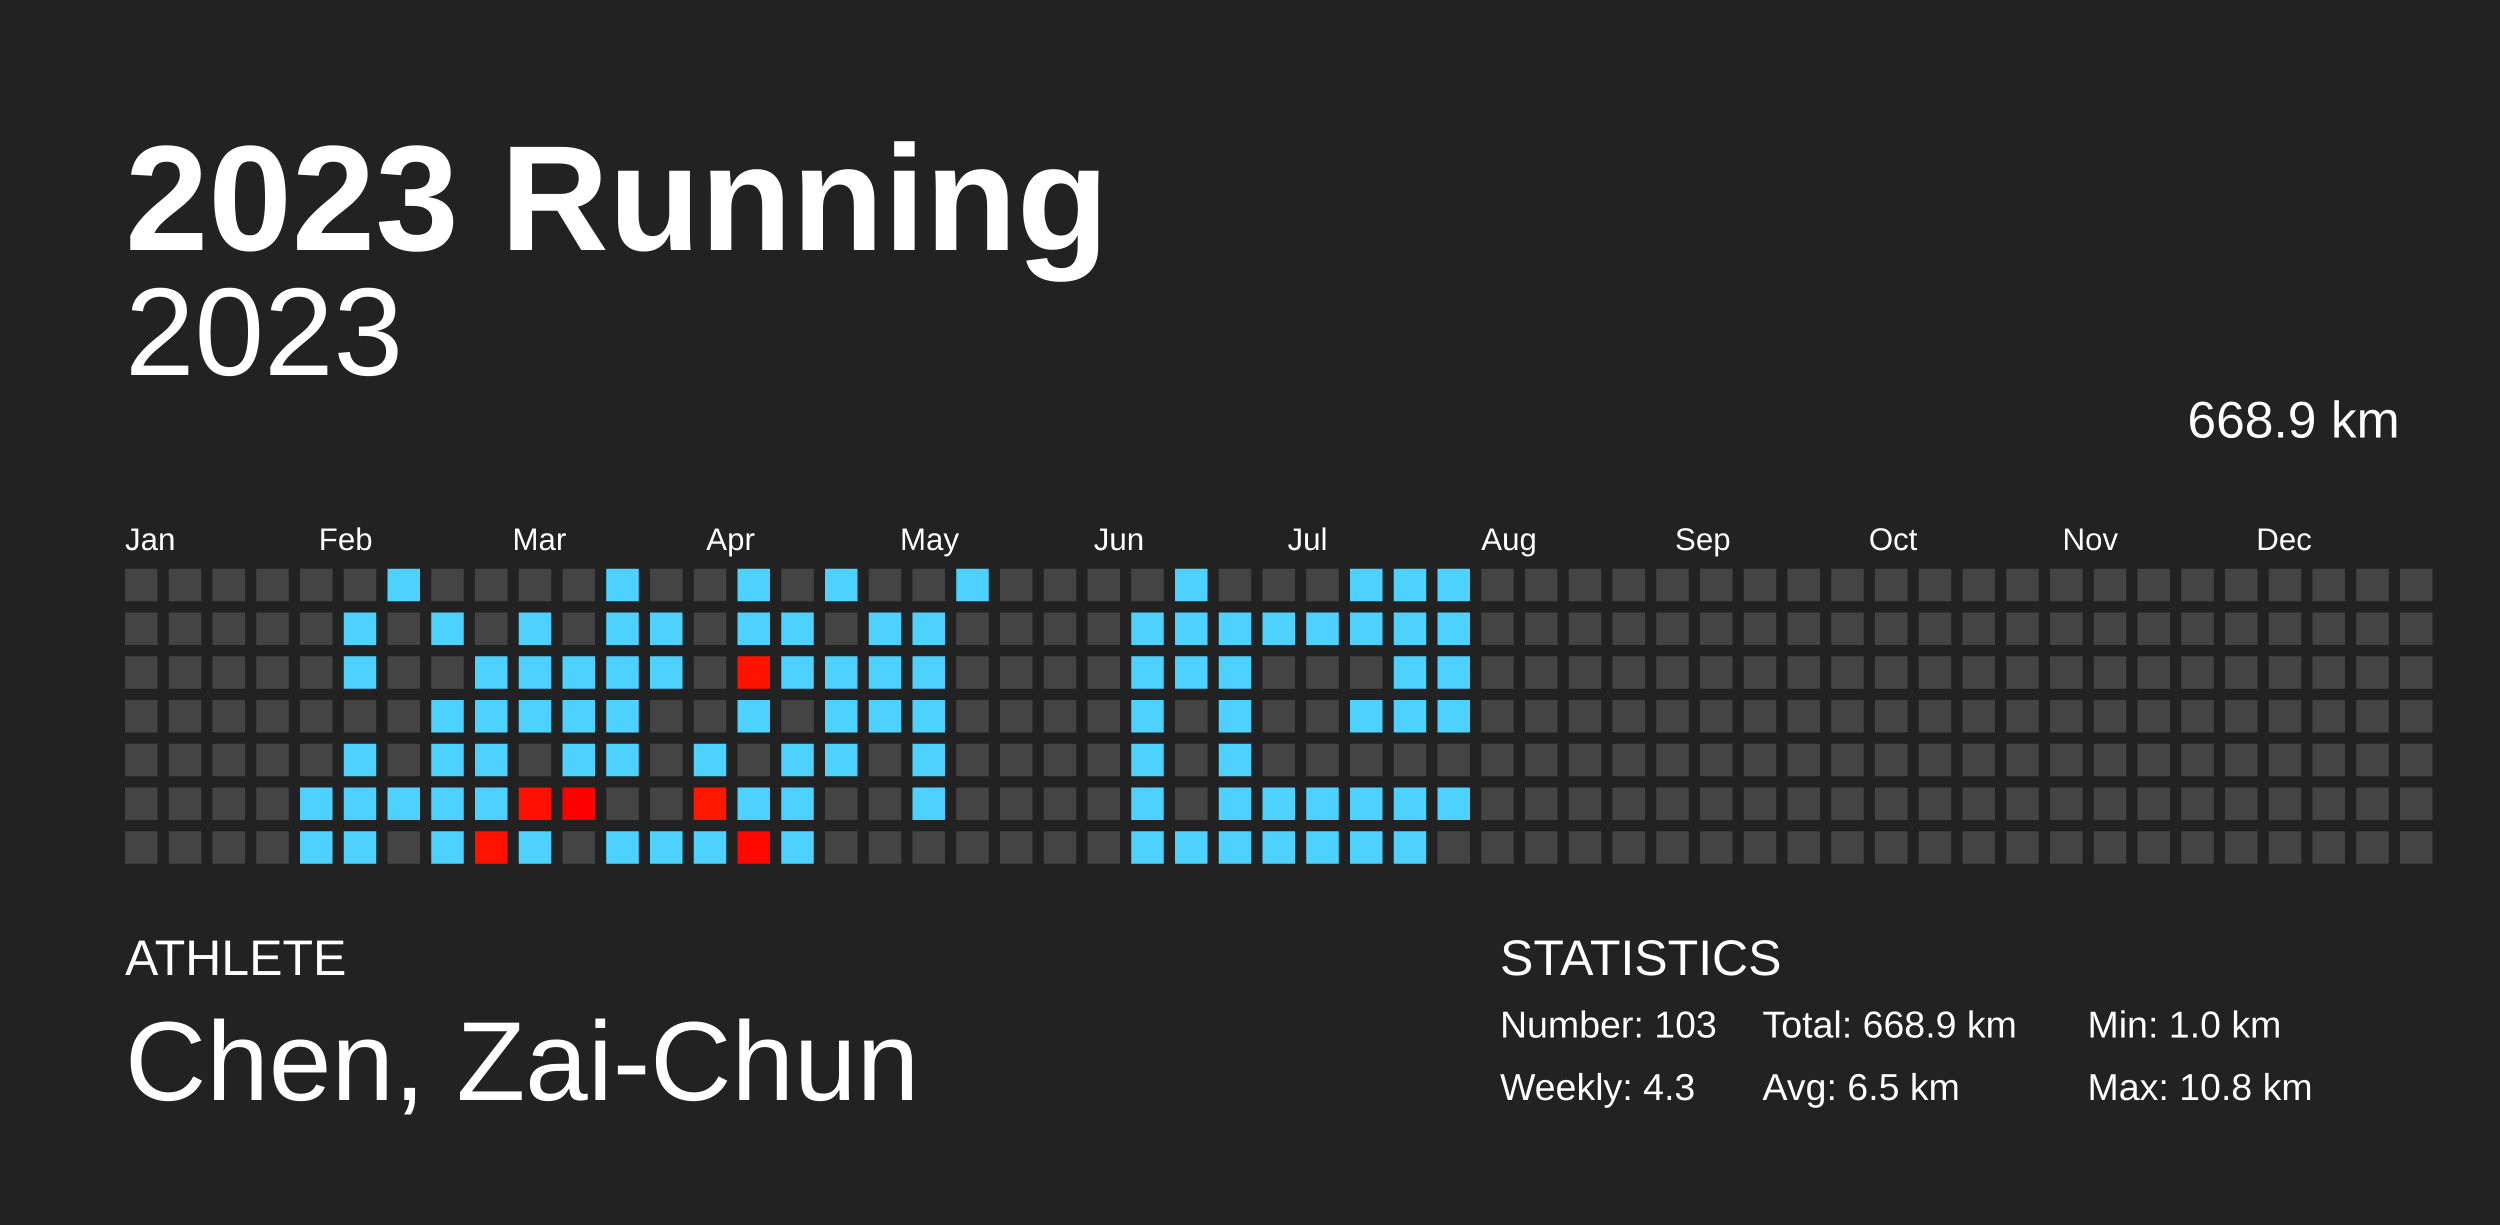
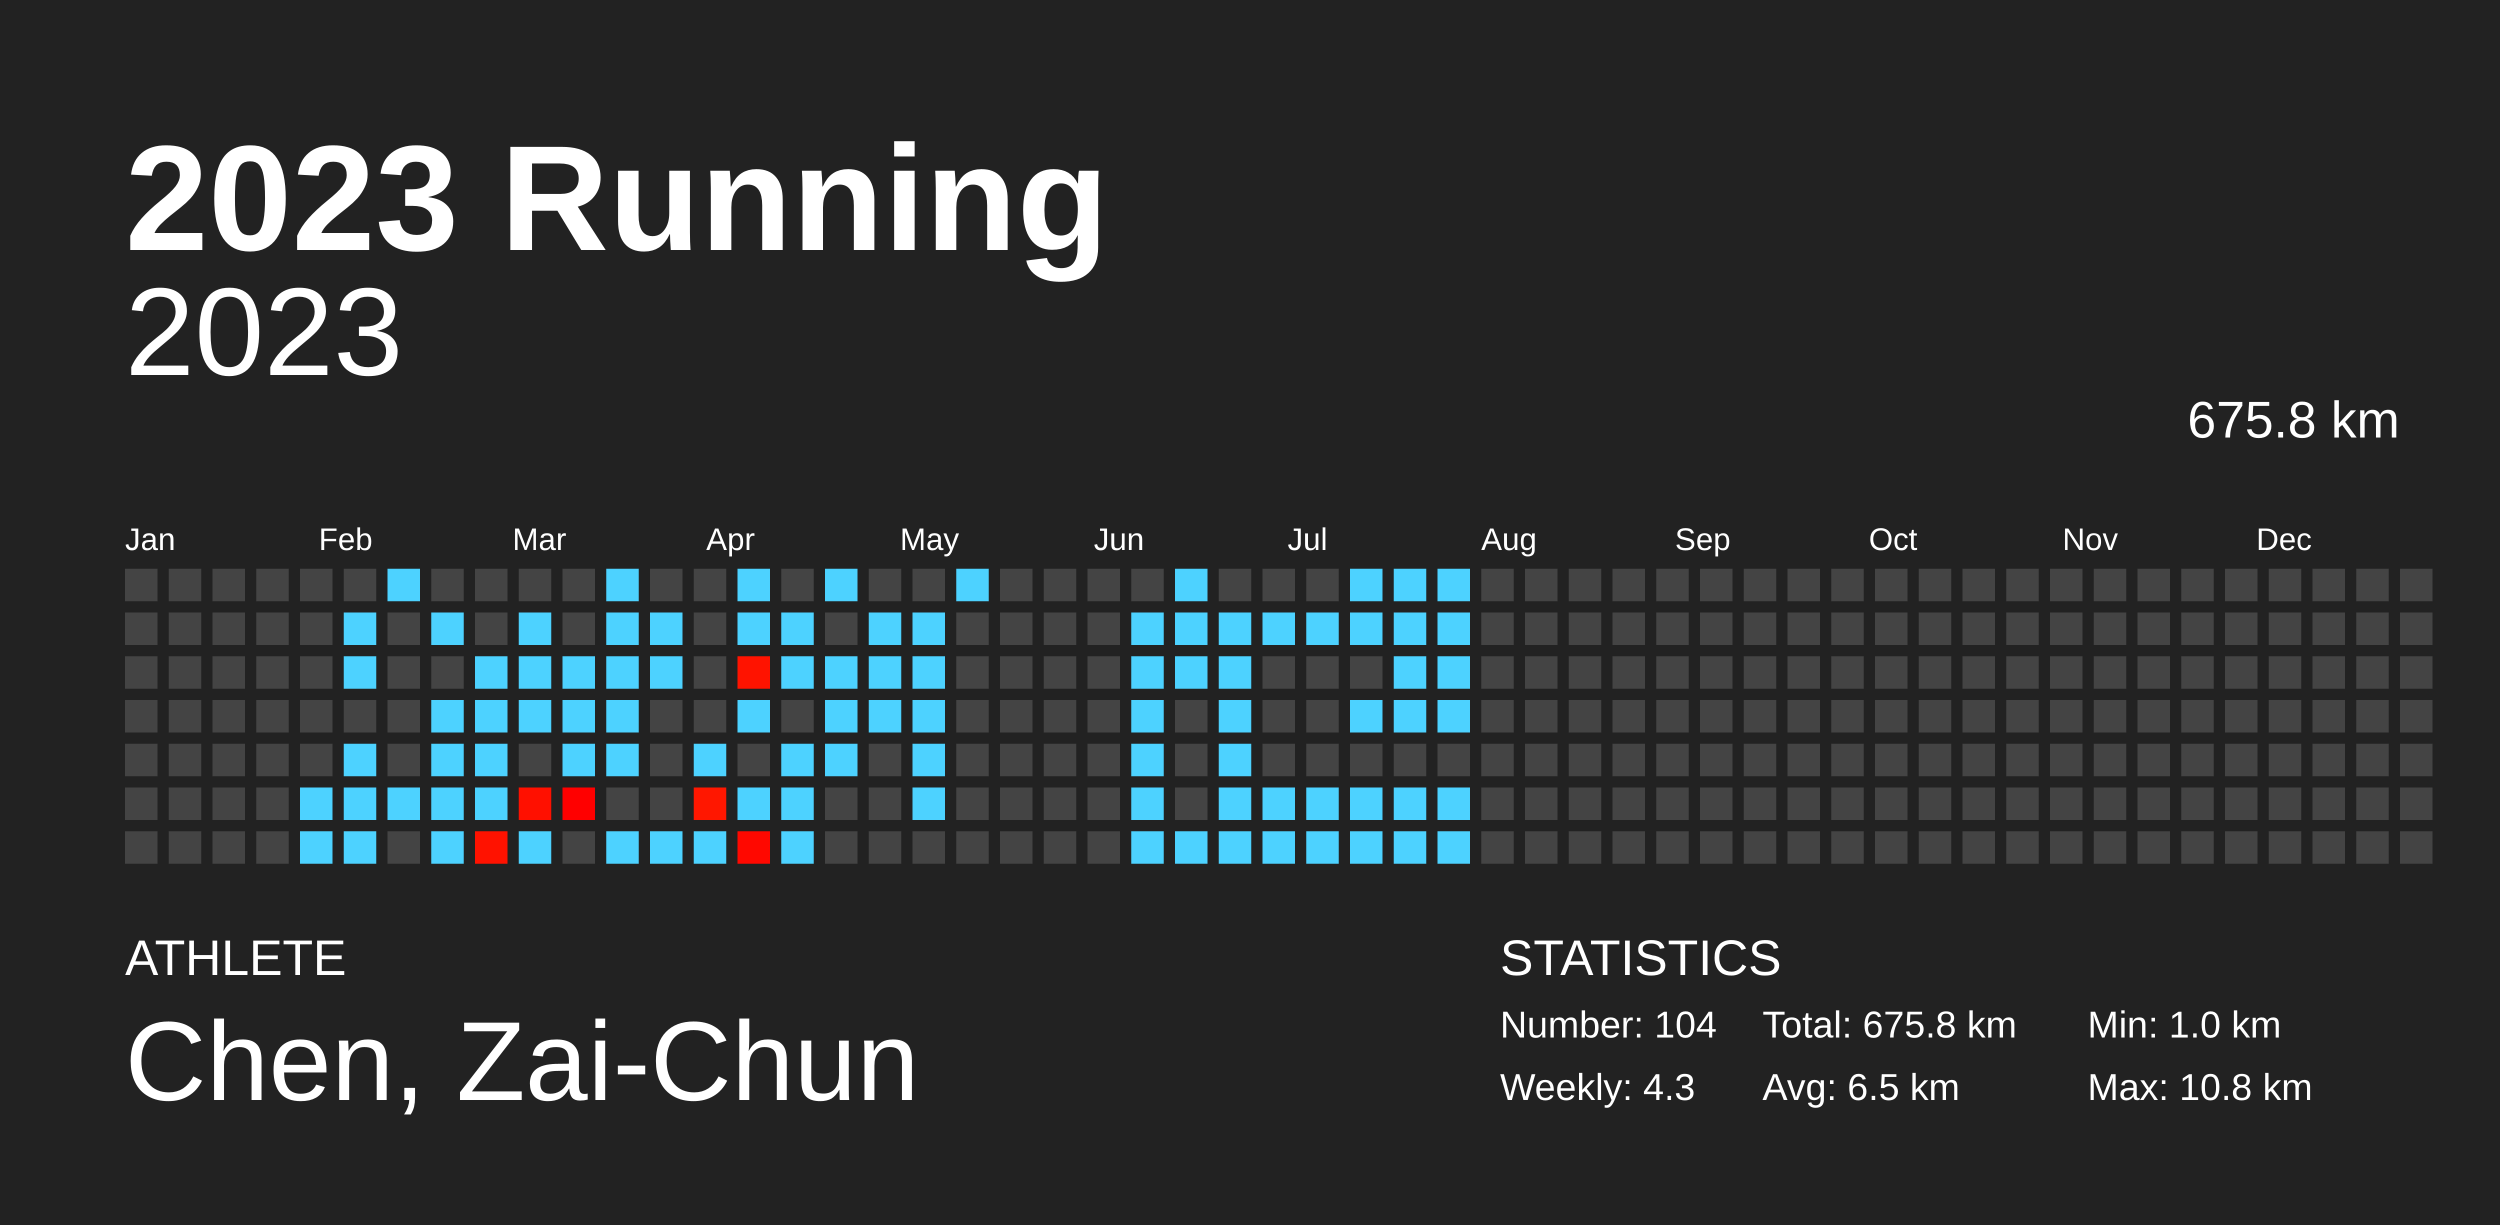
<svg xmlns="http://www.w3.org/2000/svg" baseProfile="full" height="98mm" version="1.1" viewBox="0,0,200,98" width="200mm">
  <defs />
  <rect fill="#222222" height="98" width="200" x="0" y="0" />
  <text fill="#FFFFFF" style="font-size:12px; font-family:Arial; font-weight:bold;" x="10" y="20">2023 Running</text>
  <text fill="#FFFFFF" style="font-size:4px; font-family:Arial" x="10" y="78">ATHLETE</text>
  <text fill="#FFFFFF" style="font-size:9px; font-family:Arial" x="10" y="88">Chen, Zai-Chun</text>
  <text fill="#FFFFFF" style="font-size:4px; font-family:Arial" x="120" y="78">STATISTICS</text>
-   <text fill="#FFFFFF" style="font-size:3px; font-family:Arial" x="120" y="83">Number: 103</text>
+   <text fill="#FFFFFF" style="font-size:3px; font-family:Arial" x="120" y="83">Number: 104</text>
  <text fill="#FFFFFF" style="font-size:3px; font-family:Arial" x="120" y="88">Weekly: 4.3</text>
-   <text fill="#FFFFFF" style="font-size:3px; font-family:Arial" x="141" y="83">Total: 668.9 km</text>
+   <text fill="#FFFFFF" style="font-size:3px; font-family:Arial" x="141" y="83">Total: 675.8 km</text>
  <text fill="#FFFFFF" style="font-size:3px; font-family:Arial" x="141" y="88">Avg: 6.5 km</text>
  <text fill="#FFFFFF" style="font-size:3px; font-family:Arial" x="167" y="83">Min: 1.0 km</text>
  <text fill="#FFFFFF" style="font-size:3px; font-family:Arial" x="167" y="88">Max: 10.8 km</text>
  <text alignment-baseline="hanging" fill="#FFFFFF" style="font-size:10.0px; font-family:Arial;" x="10" y="30">2023</text>
-   <text alignment-baseline="hanging" fill="#FFFFFF" style="font-size:4.125px; font-family:Arial;" x="175" y="35">668.9 km</text>
+   <text alignment-baseline="hanging" fill="#FFFFFF" style="font-size:4.125px; font-family:Arial;" x="175" y="35">675.8 km</text>
  <text fill="#FFFFFF" style="font-size:2.5px; font-family:Arial" x="10.0" y="44">Jan</text>
  <text fill="#FFFFFF" style="font-size:2.5px; font-family:Arial" x="25.5" y="44">Feb</text>
  <text fill="#FFFFFF" style="font-size:2.5px; font-family:Arial" x="41.0" y="44">Mar</text>
  <text fill="#FFFFFF" style="font-size:2.5px; font-family:Arial" x="56.5" y="44">Apr</text>
  <text fill="#FFFFFF" style="font-size:2.5px; font-family:Arial" x="72.0" y="44">May</text>
  <text fill="#FFFFFF" style="font-size:2.5px; font-family:Arial" x="87.5" y="44">Jun</text>
  <text fill="#FFFFFF" style="font-size:2.5px; font-family:Arial" x="103.0" y="44">Jul</text>
  <text fill="#FFFFFF" style="font-size:2.5px; font-family:Arial" x="118.5" y="44">Aug</text>
  <text fill="#FFFFFF" style="font-size:2.5px; font-family:Arial" x="134.0" y="44">Sep</text>
  <text fill="#FFFFFF" style="font-size:2.5px; font-family:Arial" x="149.5" y="44">Oct</text>
  <text fill="#FFFFFF" style="font-size:2.5px; font-family:Arial" x="165.0" y="44">Nov</text>
  <text fill="#FFFFFF" style="font-size:2.5px; font-family:Arial" x="180.5" y="44">Dec</text>
  <rect fill="#444444" height="2.6" width="2.6" x="10.0" y="45.5" />
  <rect fill="#444444" height="2.6" width="2.6" x="10.0" y="49.0" />
  <rect fill="#444444" height="2.6" width="2.6" x="10.0" y="52.5" />
  <rect fill="#444444" height="2.6" width="2.6" x="10.0" y="56.0" />
  <rect fill="#444444" height="2.6" width="2.6" x="10.0" y="59.5" />
  <rect fill="#444444" height="2.6" width="2.6" x="10.0" y="63.0" />
  <rect fill="#444444" height="2.6" width="2.6" x="10.0" y="66.5" />
  <rect fill="#444444" height="2.6" width="2.6" x="13.5" y="45.5" />
  <rect fill="#444444" height="2.6" width="2.6" x="13.5" y="49.0" />
  <rect fill="#444444" height="2.6" width="2.6" x="13.5" y="52.5" />
  <rect fill="#444444" height="2.6" width="2.6" x="13.5" y="56.0" />
  <rect fill="#444444" height="2.6" width="2.6" x="13.5" y="59.5" />
  <rect fill="#444444" height="2.6" width="2.6" x="13.5" y="63.0" />
  <rect fill="#444444" height="2.6" width="2.6" x="13.5" y="66.5" />
  <rect fill="#444444" height="2.6" width="2.6" x="17.0" y="45.5" />
  <rect fill="#444444" height="2.6" width="2.6" x="17.0" y="49.0" />
  <rect fill="#444444" height="2.6" width="2.6" x="17.0" y="52.5" />
  <rect fill="#444444" height="2.6" width="2.6" x="17.0" y="56.0" />
  <rect fill="#444444" height="2.6" width="2.6" x="17.0" y="59.5" />
  <rect fill="#444444" height="2.6" width="2.6" x="17.0" y="63.0" />
  <rect fill="#444444" height="2.6" width="2.6" x="17.0" y="66.5" />
  <rect fill="#444444" height="2.6" width="2.6" x="20.5" y="45.5" />
  <rect fill="#444444" height="2.6" width="2.6" x="20.5" y="49.0" />
  <rect fill="#444444" height="2.6" width="2.6" x="20.5" y="52.5" />
  <rect fill="#444444" height="2.6" width="2.6" x="20.5" y="56.0" />
  <rect fill="#444444" height="2.6" width="2.6" x="20.5" y="59.5" />
  <rect fill="#444444" height="2.6" width="2.6" x="20.5" y="63.0" />
  <rect fill="#444444" height="2.6" width="2.6" x="20.5" y="66.5" />
  <rect fill="#444444" height="2.6" width="2.6" x="24.0" y="45.5" />
  <rect fill="#444444" height="2.6" width="2.6" x="24.0" y="49.0" />
  <rect fill="#444444" height="2.6" width="2.6" x="24.0" y="52.5" />
  <rect fill="#444444" height="2.6" width="2.6" x="24.0" y="56.0" />
  <rect fill="#444444" height="2.6" width="2.6" x="24.0" y="59.5" />
  <rect fill="#4dd2ff" height="2.6" width="2.6" x="24.0" y="63.0" />
  <rect fill="#4dd2ff" height="2.6" width="2.6" x="24.0" y="66.5" />
  <rect fill="#444444" height="2.6" width="2.6" x="27.5" y="45.5" />
  <rect fill="#4dd2ff" height="2.6" width="2.6" x="27.5" y="49.0" />
  <rect fill="#4dd2ff" height="2.6" width="2.6" x="27.5" y="52.5" />
  <rect fill="#444444" height="2.6" width="2.6" x="27.5" y="56.0" />
  <rect fill="#4dd2ff" height="2.6" width="2.6" x="27.5" y="59.5" />
  <rect fill="#4dd2ff" height="2.6" width="2.6" x="27.5" y="63.0" />
  <rect fill="#4dd2ff" height="2.6" width="2.6" x="27.5" y="66.5" />
  <rect fill="#4dd2ff" height="2.6" width="2.6" x="31.0" y="45.5" />
  <rect fill="#444444" height="2.6" width="2.6" x="31.0" y="49.0" />
  <rect fill="#444444" height="2.6" width="2.6" x="31.0" y="52.5" />
  <rect fill="#444444" height="2.6" width="2.6" x="31.0" y="56.0" />
  <rect fill="#444444" height="2.6" width="2.6" x="31.0" y="59.5" />
  <rect fill="#4dd2ff" height="2.6" width="2.6" x="31.0" y="63.0" />
  <rect fill="#444444" height="2.6" width="2.6" x="31.0" y="66.5" />
  <rect fill="#444444" height="2.6" width="2.6" x="34.5" y="45.5" />
  <rect fill="#4dd2ff" height="2.6" width="2.6" x="34.5" y="49.0" />
  <rect fill="#444444" height="2.6" width="2.6" x="34.5" y="52.5" />
  <rect fill="#4dd2ff" height="2.6" width="2.6" x="34.5" y="56.0" />
  <rect fill="#4dd2ff" height="2.6" width="2.6" x="34.5" y="59.5" />
  <rect fill="#4dd2ff" height="2.6" width="2.6" x="34.5" y="63.0" />
  <rect fill="#4dd2ff" height="2.6" width="2.6" x="34.5" y="66.5" />
  <rect fill="#444444" height="2.6" width="2.6" x="38.0" y="45.5" />
  <rect fill="#444444" height="2.6" width="2.6" x="38.0" y="49.0" />
  <rect fill="#4dd2ff" height="2.6" width="2.6" x="38.0" y="52.5" />
  <rect fill="#4dd2ff" height="2.6" width="2.6" x="38.0" y="56.0" />
  <rect fill="#4dd2ff" height="2.6" width="2.6" x="38.0" y="59.5" />
  <rect fill="#4dd2ff" height="2.6" width="2.6" x="38.0" y="63.0" />
  <rect fill="#ff1200" height="2.6" width="2.6" x="38.0" y="66.5" />
  <rect fill="#444444" height="2.6" width="2.6" x="41.5" y="45.5" />
  <rect fill="#4dd2ff" height="2.6" width="2.6" x="41.5" y="49.0" />
  <rect fill="#4dd2ff" height="2.6" width="2.6" x="41.5" y="52.5" />
  <rect fill="#4dd2ff" height="2.6" width="2.6" x="41.5" y="56.0" />
  <rect fill="#444444" height="2.6" width="2.6" x="41.5" y="59.5" />
  <rect fill="#ff1000" height="2.6" width="2.6" x="41.5" y="63.0" />
  <rect fill="#4dd2ff" height="2.6" width="2.6" x="41.5" y="66.5" />
  <rect fill="#444444" height="2.6" width="2.6" x="45.0" y="45.5" />
  <rect fill="#444444" height="2.6" width="2.6" x="45.0" y="49.0" />
  <rect fill="#4dd2ff" height="2.6" width="2.6" x="45.0" y="52.5" />
  <rect fill="#4dd2ff" height="2.6" width="2.6" x="45.0" y="56.0" />
  <rect fill="#4dd2ff" height="2.6" width="2.6" x="45.0" y="59.5" />
  <rect fill="#ff0000" height="2.6" width="2.6" x="45.0" y="63.0" />
  <rect fill="#444444" height="2.6" width="2.6" x="45.0" y="66.5" />
  <rect fill="#4dd2ff" height="2.6" width="2.6" x="48.5" y="45.5" />
  <rect fill="#4dd2ff" height="2.6" width="2.6" x="48.5" y="49.0" />
  <rect fill="#4dd2ff" height="2.6" width="2.6" x="48.5" y="52.5" />
  <rect fill="#4dd2ff" height="2.6" width="2.6" x="48.5" y="56.0" />
  <rect fill="#4dd2ff" height="2.6" width="2.6" x="48.5" y="59.5" />
  <rect fill="#444444" height="2.6" width="2.6" x="48.5" y="63.0" />
  <rect fill="#4dd2ff" height="2.6" width="2.6" x="48.5" y="66.5" />
  <rect fill="#444444" height="2.6" width="2.6" x="52.0" y="45.5" />
  <rect fill="#4dd2ff" height="2.6" width="2.6" x="52.0" y="49.0" />
  <rect fill="#4dd2ff" height="2.6" width="2.6" x="52.0" y="52.5" />
  <rect fill="#444444" height="2.6" width="2.6" x="52.0" y="56.0" />
  <rect fill="#444444" height="2.6" width="2.6" x="52.0" y="59.5" />
  <rect fill="#444444" height="2.6" width="2.6" x="52.0" y="63.0" />
  <rect fill="#4dd2ff" height="2.6" width="2.6" x="52.0" y="66.5" />
  <rect fill="#444444" height="2.6" width="2.6" x="55.5" y="45.5" />
  <rect fill="#444444" height="2.6" width="2.6" x="55.5" y="49.0" />
  <rect fill="#444444" height="2.6" width="2.6" x="55.5" y="52.5" />
  <rect fill="#444444" height="2.6" width="2.6" x="55.5" y="56.0" />
  <rect fill="#4dd2ff" height="2.6" width="2.6" x="55.5" y="59.5" />
  <rect fill="#ff1700" height="2.6" width="2.6" x="55.5" y="63.0" />
  <rect fill="#4dd2ff" height="2.6" width="2.6" x="55.5" y="66.5" />
  <rect fill="#4dd2ff" height="2.6" width="2.6" x="59.0" y="45.5" />
  <rect fill="#4dd2ff" height="2.6" width="2.6" x="59.0" y="49.0" />
  <rect fill="#ff1300" height="2.6" width="2.6" x="59.0" y="52.5" />
  <rect fill="#4dd2ff" height="2.6" width="2.6" x="59.0" y="56.0" />
  <rect fill="#444444" height="2.6" width="2.6" x="59.0" y="59.5" />
  <rect fill="#4dd2ff" height="2.6" width="2.6" x="59.0" y="63.0" />
  <rect fill="#ff0800" height="2.6" width="2.6" x="59.0" y="66.5" />
  <rect fill="#444444" height="2.6" width="2.6" x="62.5" y="45.5" />
  <rect fill="#4dd2ff" height="2.6" width="2.6" x="62.5" y="49.0" />
  <rect fill="#4dd2ff" height="2.6" width="2.6" x="62.5" y="52.5" />
  <rect fill="#444444" height="2.6" width="2.6" x="62.5" y="56.0" />
  <rect fill="#4dd2ff" height="2.6" width="2.6" x="62.5" y="59.5" />
  <rect fill="#4dd2ff" height="2.6" width="2.6" x="62.5" y="63.0" />
  <rect fill="#4dd2ff" height="2.6" width="2.6" x="62.5" y="66.5" />
  <rect fill="#4dd2ff" height="2.6" width="2.6" x="66.0" y="45.5" />
  <rect fill="#444444" height="2.6" width="2.6" x="66.0" y="49.0" />
  <rect fill="#4dd2ff" height="2.6" width="2.6" x="66.0" y="52.5" />
  <rect fill="#4dd2ff" height="2.6" width="2.6" x="66.0" y="56.0" />
  <rect fill="#4dd2ff" height="2.6" width="2.6" x="66.0" y="59.5" />
  <rect fill="#444444" height="2.6" width="2.6" x="66.0" y="63.0" />
  <rect fill="#444444" height="2.6" width="2.6" x="66.0" y="66.5" />
  <rect fill="#444444" height="2.6" width="2.6" x="69.5" y="45.5" />
  <rect fill="#4dd2ff" height="2.6" width="2.6" x="69.5" y="49.0" />
  <rect fill="#4dd2ff" height="2.6" width="2.6" x="69.5" y="52.5" />
  <rect fill="#4dd2ff" height="2.6" width="2.6" x="69.5" y="56.0" />
  <rect fill="#444444" height="2.6" width="2.6" x="69.5" y="59.5" />
  <rect fill="#444444" height="2.6" width="2.6" x="69.5" y="63.0" />
  <rect fill="#444444" height="2.6" width="2.6" x="69.5" y="66.5" />
  <rect fill="#444444" height="2.6" width="2.6" x="73.0" y="45.5" />
  <rect fill="#4dd2ff" height="2.6" width="2.6" x="73.0" y="49.0" />
  <rect fill="#4dd2ff" height="2.6" width="2.6" x="73.0" y="52.5" />
  <rect fill="#4dd2ff" height="2.6" width="2.6" x="73.0" y="56.0" />
  <rect fill="#4dd2ff" height="2.6" width="2.6" x="73.0" y="59.5" />
  <rect fill="#4dd2ff" height="2.6" width="2.6" x="73.0" y="63.0" />
  <rect fill="#444444" height="2.6" width="2.6" x="73.0" y="66.5" />
  <rect fill="#4dd2ff" height="2.6" width="2.6" x="76.5" y="45.5" />
  <rect fill="#444444" height="2.6" width="2.6" x="76.5" y="49.0" />
  <rect fill="#444444" height="2.6" width="2.6" x="76.5" y="52.5" />
  <rect fill="#444444" height="2.6" width="2.6" x="76.5" y="56.0" />
  <rect fill="#444444" height="2.6" width="2.6" x="76.5" y="59.5" />
  <rect fill="#444444" height="2.6" width="2.6" x="76.5" y="63.0" />
  <rect fill="#444444" height="2.6" width="2.6" x="76.5" y="66.5" />
  <rect fill="#444444" height="2.6" width="2.6" x="80.0" y="45.5" />
  <rect fill="#444444" height="2.6" width="2.6" x="80.0" y="49.0" />
  <rect fill="#444444" height="2.6" width="2.6" x="80.0" y="52.5" />
  <rect fill="#444444" height="2.6" width="2.6" x="80.0" y="56.0" />
  <rect fill="#444444" height="2.6" width="2.6" x="80.0" y="59.5" />
  <rect fill="#444444" height="2.6" width="2.6" x="80.0" y="63.0" />
  <rect fill="#444444" height="2.6" width="2.6" x="80.0" y="66.5" />
  <rect fill="#444444" height="2.6" width="2.6" x="83.5" y="45.5" />
  <rect fill="#444444" height="2.6" width="2.6" x="83.5" y="49.0" />
  <rect fill="#444444" height="2.6" width="2.6" x="83.5" y="52.5" />
  <rect fill="#444444" height="2.6" width="2.6" x="83.5" y="56.0" />
  <rect fill="#444444" height="2.6" width="2.6" x="83.5" y="59.5" />
  <rect fill="#444444" height="2.6" width="2.6" x="83.5" y="63.0" />
  <rect fill="#444444" height="2.6" width="2.6" x="83.5" y="66.5" />
  <rect fill="#444444" height="2.6" width="2.6" x="87.0" y="45.5" />
  <rect fill="#444444" height="2.6" width="2.6" x="87.0" y="49.0" />
  <rect fill="#444444" height="2.6" width="2.6" x="87.0" y="52.5" />
  <rect fill="#444444" height="2.6" width="2.6" x="87.0" y="56.0" />
  <rect fill="#444444" height="2.6" width="2.6" x="87.0" y="59.5" />
  <rect fill="#444444" height="2.6" width="2.6" x="87.0" y="63.0" />
  <rect fill="#444444" height="2.6" width="2.6" x="87.0" y="66.5" />
  <rect fill="#444444" height="2.6" width="2.6" x="90.5" y="45.5" />
  <rect fill="#4dd2ff" height="2.6" width="2.6" x="90.5" y="49.0" />
  <rect fill="#4dd2ff" height="2.6" width="2.6" x="90.5" y="52.5" />
  <rect fill="#4dd2ff" height="2.6" width="2.6" x="90.5" y="56.0" />
  <rect fill="#4dd2ff" height="2.6" width="2.6" x="90.5" y="59.5" />
  <rect fill="#4dd2ff" height="2.6" width="2.6" x="90.5" y="63.0" />
  <rect fill="#4dd2ff" height="2.6" width="2.6" x="90.5" y="66.5" />
  <rect fill="#4dd2ff" height="2.6" width="2.6" x="94.0" y="45.5" />
  <rect fill="#4dd2ff" height="2.6" width="2.6" x="94.0" y="49.0" />
  <rect fill="#4dd2ff" height="2.6" width="2.6" x="94.0" y="52.5" />
  <rect fill="#444444" height="2.6" width="2.6" x="94.0" y="56.0" />
  <rect fill="#444444" height="2.6" width="2.6" x="94.0" y="59.5" />
  <rect fill="#444444" height="2.6" width="2.6" x="94.0" y="63.0" />
  <rect fill="#4dd2ff" height="2.6" width="2.6" x="94.0" y="66.5" />
  <rect fill="#444444" height="2.6" width="2.6" x="97.5" y="45.5" />
  <rect fill="#4dd2ff" height="2.6" width="2.6" x="97.5" y="49.0" />
  <rect fill="#4dd2ff" height="2.6" width="2.6" x="97.5" y="52.5" />
  <rect fill="#4dd2ff" height="2.6" width="2.6" x="97.5" y="56.0" />
  <rect fill="#4dd2ff" height="2.6" width="2.6" x="97.5" y="59.5" />
  <rect fill="#4dd2ff" height="2.6" width="2.6" x="97.5" y="63.0" />
  <rect fill="#4dd2ff" height="2.6" width="2.6" x="97.5" y="66.5" />
  <rect fill="#444444" height="2.6" width="2.6" x="101.0" y="45.5" />
  <rect fill="#4dd2ff" height="2.6" width="2.6" x="101.0" y="49.0" />
  <rect fill="#444444" height="2.6" width="2.6" x="101.0" y="52.5" />
  <rect fill="#444444" height="2.6" width="2.6" x="101.0" y="56.0" />
  <rect fill="#444444" height="2.6" width="2.6" x="101.0" y="59.5" />
  <rect fill="#4dd2ff" height="2.6" width="2.6" x="101.0" y="63.0" />
  <rect fill="#4dd2ff" height="2.6" width="2.6" x="101.0" y="66.5" />
  <rect fill="#444444" height="2.6" width="2.6" x="104.5" y="45.5" />
  <rect fill="#4dd2ff" height="2.6" width="2.6" x="104.5" y="49.0" />
  <rect fill="#444444" height="2.6" width="2.6" x="104.5" y="52.5" />
  <rect fill="#444444" height="2.6" width="2.6" x="104.5" y="56.0" />
  <rect fill="#444444" height="2.6" width="2.6" x="104.5" y="59.5" />
  <rect fill="#4dd2ff" height="2.6" width="2.6" x="104.5" y="63.0" />
  <rect fill="#4dd2ff" height="2.6" width="2.6" x="104.5" y="66.5" />
  <rect fill="#4dd2ff" height="2.6" width="2.6" x="108.0" y="45.5" />
  <rect fill="#4dd2ff" height="2.6" width="2.6" x="108.0" y="49.0" />
  <rect fill="#444444" height="2.6" width="2.6" x="108.0" y="52.5" />
  <rect fill="#4dd2ff" height="2.6" width="2.6" x="108.0" y="56.0" />
  <rect fill="#444444" height="2.6" width="2.6" x="108.0" y="59.5" />
  <rect fill="#4dd2ff" height="2.6" width="2.6" x="108.0" y="63.0" />
  <rect fill="#4dd2ff" height="2.6" width="2.6" x="108.0" y="66.5" />
  <rect fill="#4dd2ff" height="2.6" width="2.6" x="111.5" y="45.5" />
  <rect fill="#4dd2ff" height="2.6" width="2.6" x="111.5" y="49.0" />
  <rect fill="#4dd2ff" height="2.6" width="2.6" x="111.5" y="52.5" />
  <rect fill="#4dd2ff" height="2.6" width="2.6" x="111.5" y="56.0" />
  <rect fill="#444444" height="2.6" width="2.6" x="111.5" y="59.5" />
  <rect fill="#4dd2ff" height="2.6" width="2.6" x="111.5" y="63.0" />
  <rect fill="#4dd2ff" height="2.6" width="2.6" x="111.5" y="66.5" />
  <rect fill="#4dd2ff" height="2.6" width="2.6" x="115.0" y="45.5" />
  <rect fill="#4dd2ff" height="2.6" width="2.6" x="115.0" y="49.0" />
  <rect fill="#4dd2ff" height="2.6" width="2.6" x="115.0" y="52.5" />
  <rect fill="#4dd2ff" height="2.6" width="2.6" x="115.0" y="56.0" />
  <rect fill="#444444" height="2.6" width="2.6" x="115.0" y="59.5" />
  <rect fill="#4dd2ff" height="2.6" width="2.6" x="115.0" y="63.0" />
-   <rect fill="#444444" height="2.6" width="2.6" x="115.0" y="66.5" />
+   <rect fill="#4dd2ff" height="2.6" width="2.6" x="115.0" y="66.5" />
  <rect fill="#444444" height="2.6" width="2.6" x="118.5" y="45.5" />
  <rect fill="#444444" height="2.6" width="2.6" x="118.5" y="49.0" />
  <rect fill="#444444" height="2.6" width="2.6" x="118.5" y="52.5" />
  <rect fill="#444444" height="2.6" width="2.6" x="118.5" y="56.0" />
  <rect fill="#444444" height="2.6" width="2.6" x="118.5" y="59.5" />
  <rect fill="#444444" height="2.6" width="2.6" x="118.5" y="63.0" />
  <rect fill="#444444" height="2.6" width="2.6" x="118.5" y="66.5" />
  <rect fill="#444444" height="2.6" width="2.6" x="122.0" y="45.5" />
  <rect fill="#444444" height="2.6" width="2.6" x="122.0" y="49.0" />
  <rect fill="#444444" height="2.6" width="2.6" x="122.0" y="52.5" />
  <rect fill="#444444" height="2.6" width="2.6" x="122.0" y="56.0" />
  <rect fill="#444444" height="2.6" width="2.6" x="122.0" y="59.5" />
  <rect fill="#444444" height="2.6" width="2.6" x="122.0" y="63.0" />
  <rect fill="#444444" height="2.6" width="2.6" x="122.0" y="66.5" />
  <rect fill="#444444" height="2.6" width="2.6" x="125.5" y="45.5" />
  <rect fill="#444444" height="2.6" width="2.6" x="125.5" y="49.0" />
  <rect fill="#444444" height="2.6" width="2.6" x="125.5" y="52.5" />
  <rect fill="#444444" height="2.6" width="2.6" x="125.5" y="56.0" />
  <rect fill="#444444" height="2.6" width="2.6" x="125.5" y="59.5" />
  <rect fill="#444444" height="2.6" width="2.6" x="125.5" y="63.0" />
  <rect fill="#444444" height="2.6" width="2.6" x="125.5" y="66.5" />
  <rect fill="#444444" height="2.6" width="2.6" x="129.0" y="45.5" />
  <rect fill="#444444" height="2.6" width="2.6" x="129.0" y="49.0" />
  <rect fill="#444444" height="2.6" width="2.6" x="129.0" y="52.5" />
  <rect fill="#444444" height="2.6" width="2.6" x="129.0" y="56.0" />
  <rect fill="#444444" height="2.6" width="2.6" x="129.0" y="59.5" />
  <rect fill="#444444" height="2.6" width="2.6" x="129.0" y="63.0" />
  <rect fill="#444444" height="2.6" width="2.6" x="129.0" y="66.5" />
  <rect fill="#444444" height="2.6" width="2.6" x="132.5" y="45.5" />
  <rect fill="#444444" height="2.6" width="2.6" x="132.5" y="49.0" />
  <rect fill="#444444" height="2.6" width="2.6" x="132.5" y="52.5" />
  <rect fill="#444444" height="2.6" width="2.6" x="132.5" y="56.0" />
  <rect fill="#444444" height="2.6" width="2.6" x="132.5" y="59.5" />
  <rect fill="#444444" height="2.6" width="2.6" x="132.5" y="63.0" />
  <rect fill="#444444" height="2.6" width="2.6" x="132.5" y="66.5" />
  <rect fill="#444444" height="2.6" width="2.6" x="136.0" y="45.5" />
  <rect fill="#444444" height="2.6" width="2.6" x="136.0" y="49.0" />
  <rect fill="#444444" height="2.6" width="2.6" x="136.0" y="52.5" />
  <rect fill="#444444" height="2.6" width="2.6" x="136.0" y="56.0" />
  <rect fill="#444444" height="2.6" width="2.6" x="136.0" y="59.5" />
  <rect fill="#444444" height="2.6" width="2.6" x="136.0" y="63.0" />
  <rect fill="#444444" height="2.6" width="2.6" x="136.0" y="66.5" />
  <rect fill="#444444" height="2.6" width="2.6" x="139.5" y="45.5" />
  <rect fill="#444444" height="2.6" width="2.6" x="139.5" y="49.0" />
  <rect fill="#444444" height="2.6" width="2.6" x="139.5" y="52.5" />
  <rect fill="#444444" height="2.6" width="2.6" x="139.5" y="56.0" />
  <rect fill="#444444" height="2.6" width="2.6" x="139.5" y="59.5" />
  <rect fill="#444444" height="2.6" width="2.6" x="139.5" y="63.0" />
  <rect fill="#444444" height="2.6" width="2.6" x="139.5" y="66.5" />
  <rect fill="#444444" height="2.6" width="2.6" x="143.0" y="45.5" />
  <rect fill="#444444" height="2.6" width="2.6" x="143.0" y="49.0" />
  <rect fill="#444444" height="2.6" width="2.6" x="143.0" y="52.5" />
  <rect fill="#444444" height="2.6" width="2.6" x="143.0" y="56.0" />
  <rect fill="#444444" height="2.6" width="2.6" x="143.0" y="59.5" />
  <rect fill="#444444" height="2.6" width="2.6" x="143.0" y="63.0" />
  <rect fill="#444444" height="2.6" width="2.6" x="143.0" y="66.5" />
  <rect fill="#444444" height="2.6" width="2.6" x="146.5" y="45.5" />
  <rect fill="#444444" height="2.6" width="2.6" x="146.5" y="49.0" />
  <rect fill="#444444" height="2.6" width="2.6" x="146.5" y="52.5" />
  <rect fill="#444444" height="2.6" width="2.6" x="146.5" y="56.0" />
  <rect fill="#444444" height="2.6" width="2.6" x="146.5" y="59.5" />
  <rect fill="#444444" height="2.6" width="2.6" x="146.5" y="63.0" />
  <rect fill="#444444" height="2.6" width="2.6" x="146.5" y="66.5" />
  <rect fill="#444444" height="2.6" width="2.6" x="150.0" y="45.5" />
  <rect fill="#444444" height="2.6" width="2.6" x="150.0" y="49.0" />
  <rect fill="#444444" height="2.6" width="2.6" x="150.0" y="52.5" />
  <rect fill="#444444" height="2.6" width="2.6" x="150.0" y="56.0" />
  <rect fill="#444444" height="2.6" width="2.6" x="150.0" y="59.5" />
  <rect fill="#444444" height="2.6" width="2.6" x="150.0" y="63.0" />
  <rect fill="#444444" height="2.6" width="2.6" x="150.0" y="66.5" />
  <rect fill="#444444" height="2.6" width="2.6" x="153.5" y="45.5" />
  <rect fill="#444444" height="2.6" width="2.6" x="153.5" y="49.0" />
  <rect fill="#444444" height="2.6" width="2.6" x="153.5" y="52.5" />
  <rect fill="#444444" height="2.6" width="2.6" x="153.5" y="56.0" />
  <rect fill="#444444" height="2.6" width="2.6" x="153.5" y="59.5" />
  <rect fill="#444444" height="2.6" width="2.6" x="153.5" y="63.0" />
  <rect fill="#444444" height="2.6" width="2.6" x="153.5" y="66.5" />
  <rect fill="#444444" height="2.6" width="2.6" x="157.0" y="45.5" />
  <rect fill="#444444" height="2.6" width="2.6" x="157.0" y="49.0" />
  <rect fill="#444444" height="2.6" width="2.6" x="157.0" y="52.5" />
  <rect fill="#444444" height="2.6" width="2.6" x="157.0" y="56.0" />
  <rect fill="#444444" height="2.6" width="2.6" x="157.0" y="59.5" />
  <rect fill="#444444" height="2.6" width="2.6" x="157.0" y="63.0" />
  <rect fill="#444444" height="2.6" width="2.6" x="157.0" y="66.5" />
  <rect fill="#444444" height="2.6" width="2.6" x="160.5" y="45.5" />
  <rect fill="#444444" height="2.6" width="2.6" x="160.5" y="49.0" />
  <rect fill="#444444" height="2.6" width="2.6" x="160.5" y="52.5" />
  <rect fill="#444444" height="2.6" width="2.6" x="160.5" y="56.0" />
  <rect fill="#444444" height="2.6" width="2.6" x="160.5" y="59.5" />
  <rect fill="#444444" height="2.6" width="2.6" x="160.5" y="63.0" />
  <rect fill="#444444" height="2.6" width="2.6" x="160.5" y="66.5" />
  <rect fill="#444444" height="2.6" width="2.6" x="164.0" y="45.5" />
  <rect fill="#444444" height="2.6" width="2.6" x="164.0" y="49.0" />
  <rect fill="#444444" height="2.6" width="2.6" x="164.0" y="52.5" />
  <rect fill="#444444" height="2.6" width="2.6" x="164.0" y="56.0" />
  <rect fill="#444444" height="2.6" width="2.6" x="164.0" y="59.5" />
  <rect fill="#444444" height="2.6" width="2.6" x="164.0" y="63.0" />
  <rect fill="#444444" height="2.6" width="2.6" x="164.0" y="66.5" />
  <rect fill="#444444" height="2.6" width="2.6" x="167.5" y="45.5" />
  <rect fill="#444444" height="2.6" width="2.6" x="167.5" y="49.0" />
  <rect fill="#444444" height="2.6" width="2.6" x="167.5" y="52.5" />
  <rect fill="#444444" height="2.6" width="2.6" x="167.5" y="56.0" />
  <rect fill="#444444" height="2.6" width="2.6" x="167.5" y="59.5" />
  <rect fill="#444444" height="2.6" width="2.6" x="167.5" y="63.0" />
  <rect fill="#444444" height="2.6" width="2.6" x="167.5" y="66.5" />
  <rect fill="#444444" height="2.6" width="2.6" x="171.0" y="45.5" />
  <rect fill="#444444" height="2.6" width="2.6" x="171.0" y="49.0" />
  <rect fill="#444444" height="2.6" width="2.6" x="171.0" y="52.5" />
  <rect fill="#444444" height="2.6" width="2.6" x="171.0" y="56.0" />
  <rect fill="#444444" height="2.6" width="2.6" x="171.0" y="59.5" />
  <rect fill="#444444" height="2.6" width="2.6" x="171.0" y="63.0" />
  <rect fill="#444444" height="2.6" width="2.6" x="171.0" y="66.5" />
  <rect fill="#444444" height="2.6" width="2.6" x="174.5" y="45.5" />
  <rect fill="#444444" height="2.6" width="2.6" x="174.5" y="49.0" />
  <rect fill="#444444" height="2.6" width="2.6" x="174.5" y="52.5" />
  <rect fill="#444444" height="2.6" width="2.6" x="174.5" y="56.0" />
  <rect fill="#444444" height="2.6" width="2.6" x="174.5" y="59.5" />
  <rect fill="#444444" height="2.6" width="2.6" x="174.5" y="63.0" />
  <rect fill="#444444" height="2.6" width="2.6" x="174.5" y="66.5" />
  <rect fill="#444444" height="2.6" width="2.6" x="178.0" y="45.5" />
  <rect fill="#444444" height="2.6" width="2.6" x="178.0" y="49.0" />
  <rect fill="#444444" height="2.6" width="2.6" x="178.0" y="52.5" />
  <rect fill="#444444" height="2.6" width="2.6" x="178.0" y="56.0" />
  <rect fill="#444444" height="2.6" width="2.6" x="178.0" y="59.5" />
  <rect fill="#444444" height="2.6" width="2.6" x="178.0" y="63.0" />
  <rect fill="#444444" height="2.6" width="2.6" x="178.0" y="66.5" />
  <rect fill="#444444" height="2.6" width="2.6" x="181.5" y="45.5" />
  <rect fill="#444444" height="2.6" width="2.6" x="181.5" y="49.0" />
  <rect fill="#444444" height="2.6" width="2.6" x="181.5" y="52.5" />
  <rect fill="#444444" height="2.6" width="2.6" x="181.5" y="56.0" />
  <rect fill="#444444" height="2.6" width="2.6" x="181.5" y="59.5" />
  <rect fill="#444444" height="2.6" width="2.6" x="181.5" y="63.0" />
  <rect fill="#444444" height="2.6" width="2.6" x="181.5" y="66.5" />
  <rect fill="#444444" height="2.6" width="2.6" x="185.0" y="45.5" />
  <rect fill="#444444" height="2.6" width="2.6" x="185.0" y="49.0" />
  <rect fill="#444444" height="2.6" width="2.6" x="185.0" y="52.5" />
  <rect fill="#444444" height="2.6" width="2.6" x="185.0" y="56.0" />
  <rect fill="#444444" height="2.6" width="2.6" x="185.0" y="59.5" />
  <rect fill="#444444" height="2.6" width="2.6" x="185.0" y="63.0" />
  <rect fill="#444444" height="2.6" width="2.6" x="185.0" y="66.5" />
  <rect fill="#444444" height="2.6" width="2.6" x="188.5" y="45.5" />
  <rect fill="#444444" height="2.6" width="2.6" x="188.5" y="49.0" />
  <rect fill="#444444" height="2.6" width="2.6" x="188.5" y="52.5" />
  <rect fill="#444444" height="2.6" width="2.6" x="188.5" y="56.0" />
  <rect fill="#444444" height="2.6" width="2.6" x="188.5" y="59.5" />
  <rect fill="#444444" height="2.6" width="2.6" x="188.5" y="63.0" />
  <rect fill="#444444" height="2.6" width="2.6" x="188.5" y="66.5" />
  <rect fill="#444444" height="2.6" width="2.6" x="192.0" y="45.5" />
  <rect fill="#444444" height="2.6" width="2.6" x="192.0" y="49.0" />
  <rect fill="#444444" height="2.6" width="2.6" x="192.0" y="52.5" />
  <rect fill="#444444" height="2.6" width="2.6" x="192.0" y="56.0" />
  <rect fill="#444444" height="2.6" width="2.6" x="192.0" y="59.5" />
  <rect fill="#444444" height="2.6" width="2.6" x="192.0" y="63.0" />
  <rect fill="#444444" height="2.6" width="2.6" x="192.0" y="66.5" />
</svg>
